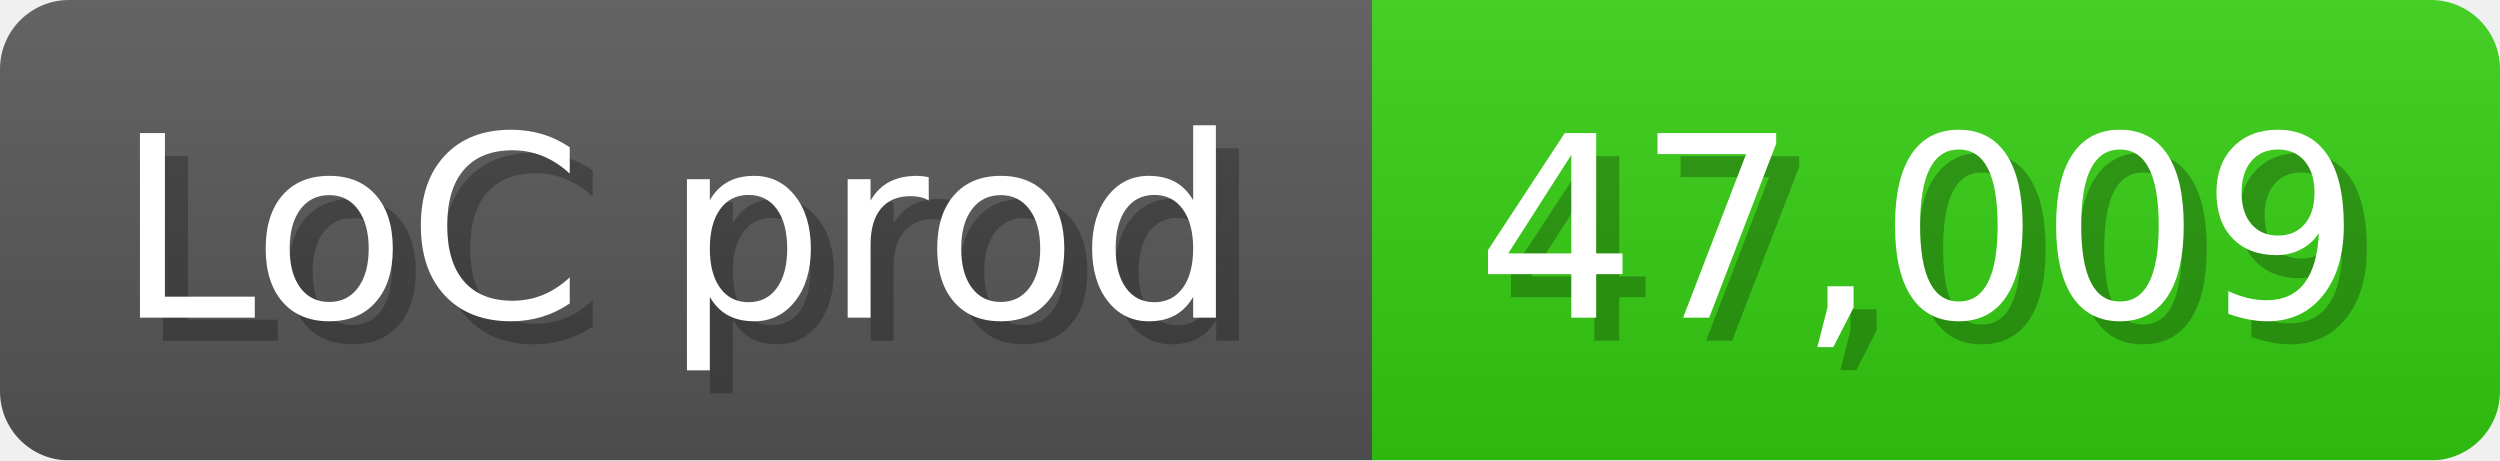
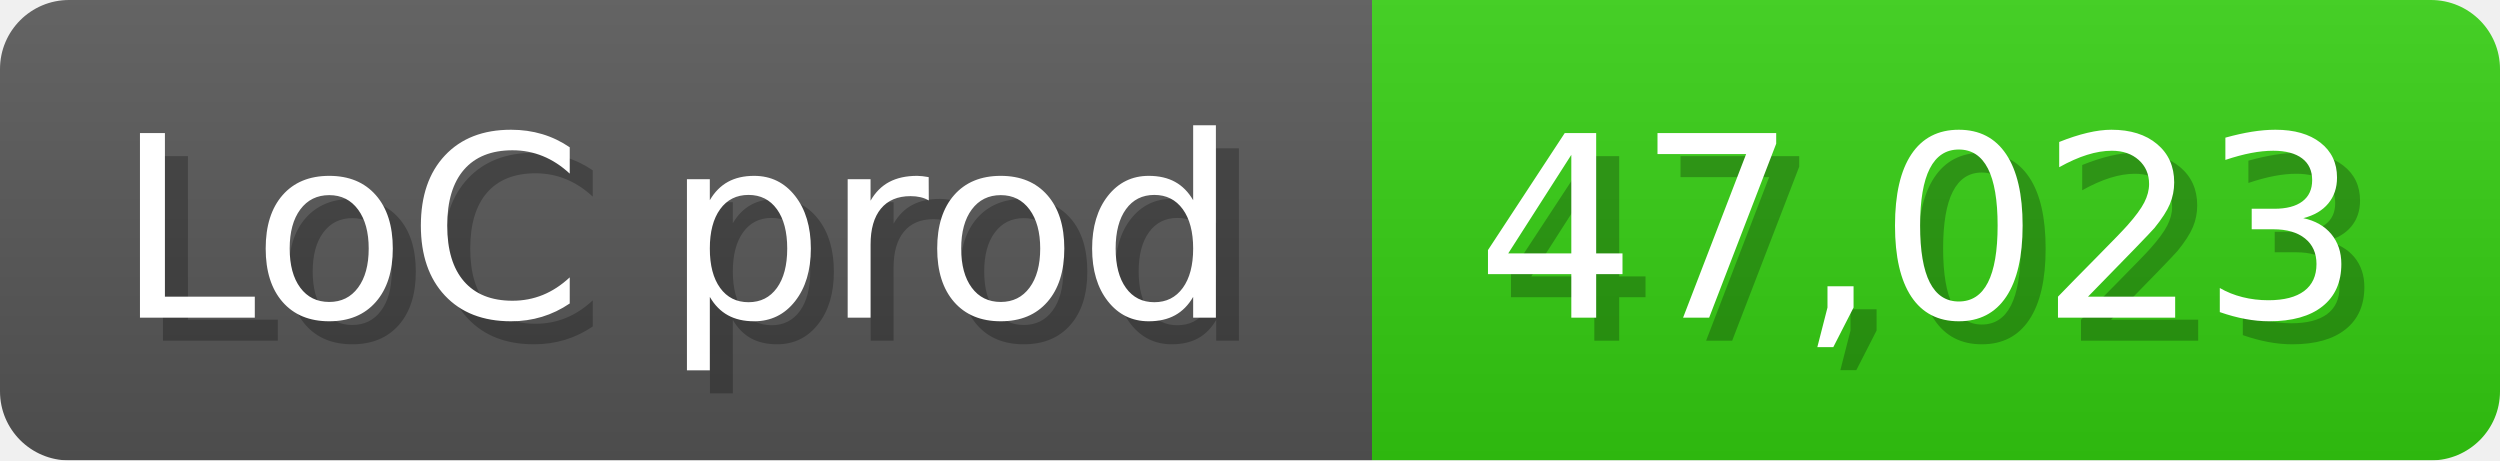
<svg xmlns="http://www.w3.org/2000/svg" width="108.6" height="20" viewBox="0 0 1086 200">
  <linearGradient id="a" x2="0" y2="100%">
    <stop offset="0" stop-opacity=".1" stop-color="#EEE" />
    <stop offset="1" stop-opacity=".1" />
  </linearGradient>
  <mask id="m">
    <rect width="1086" height="200" rx="30" fill="#FFF" />
  </mask>
  <g mask="url(#m)">
    <rect width="596" height="200" fill="#555" />
    <rect width="490" height="200" fill="#3C1" x="596" />
    <rect width="1086" height="200" fill="url(#a)" />
  </g>
  <g fill="#fff" text-anchor="start" font-family="Verdana,DejaVu Sans,sans-serif" font-size="110">
    <text x="60" y="148" textLength="496" fill="#000" opacity="0.25">LoC prod</text>
    <text x="50" y="138" textLength="496">LoC prod</text>
-     <text x="651" y="148" textLength="390" fill="#000" opacity="0.25">47,009</text>
-     <text x="641" y="138" textLength="390">47,009</text>
+     <text x="651" y="148" textLength="390" fill="#000" opacity="0.25">47,023</text>
+     <text x="641" y="138" textLength="390">47,023</text>
  </g>
</svg>
